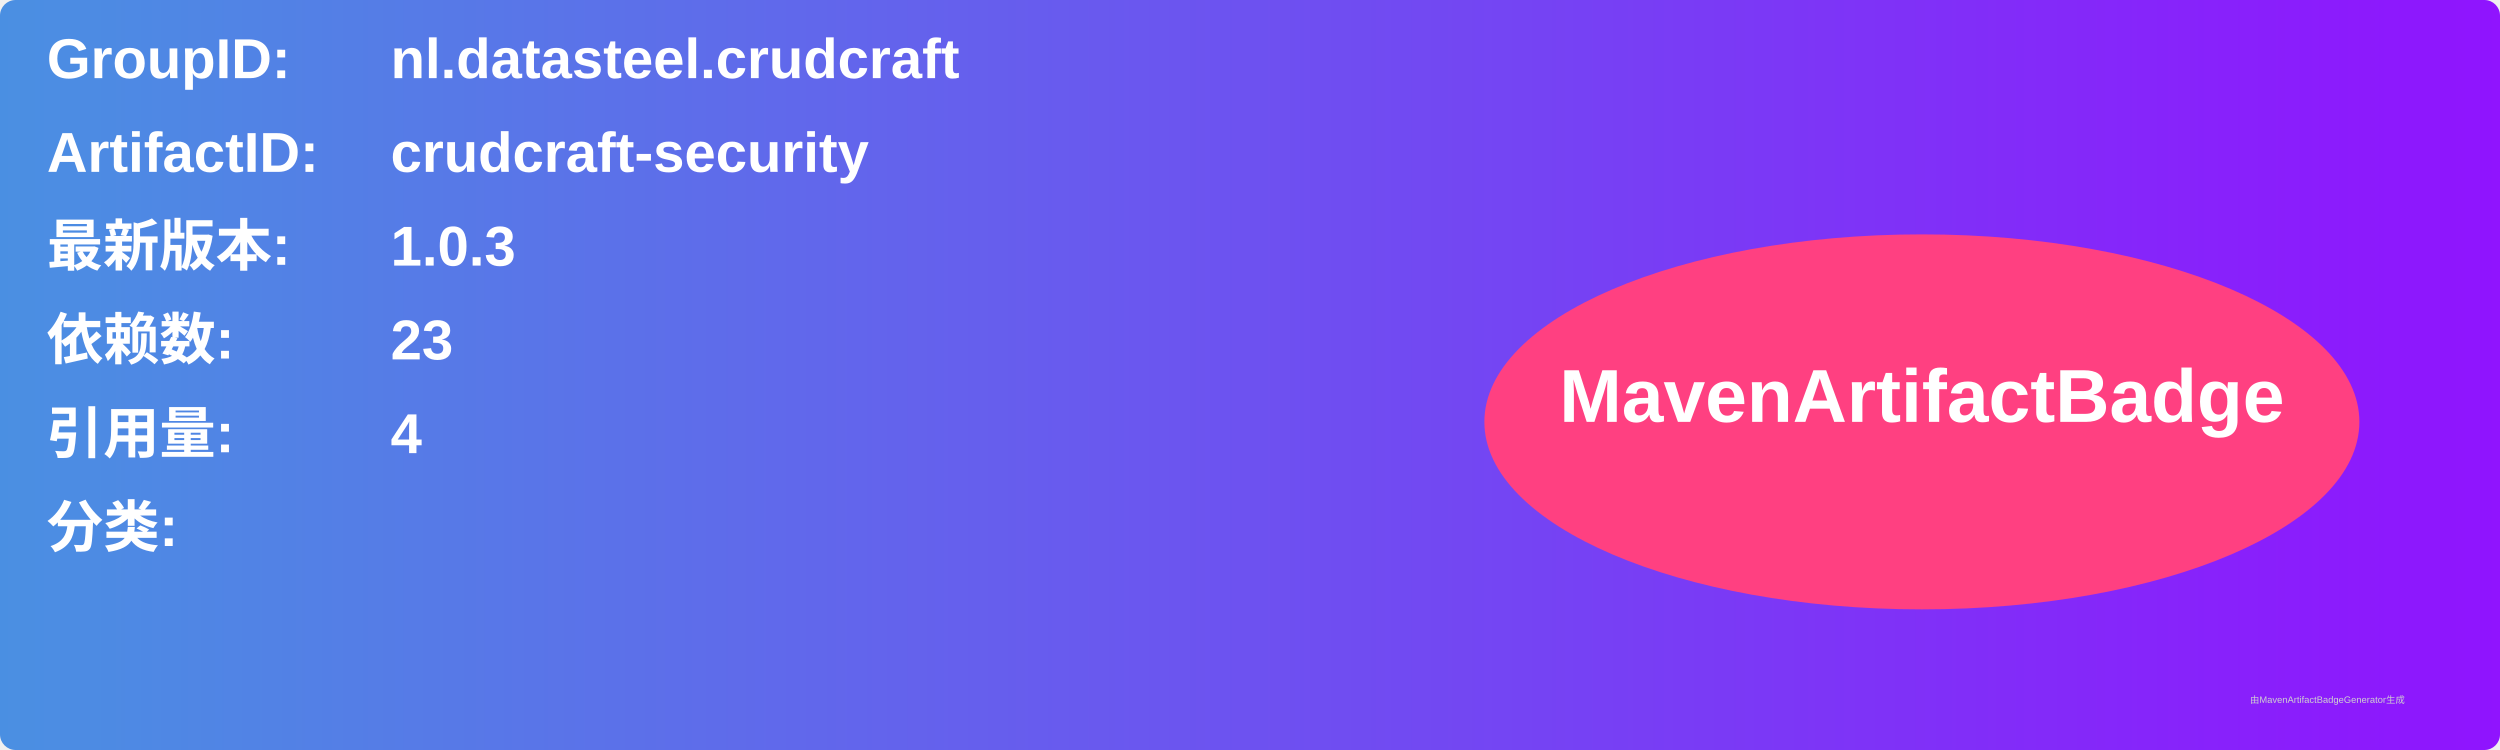
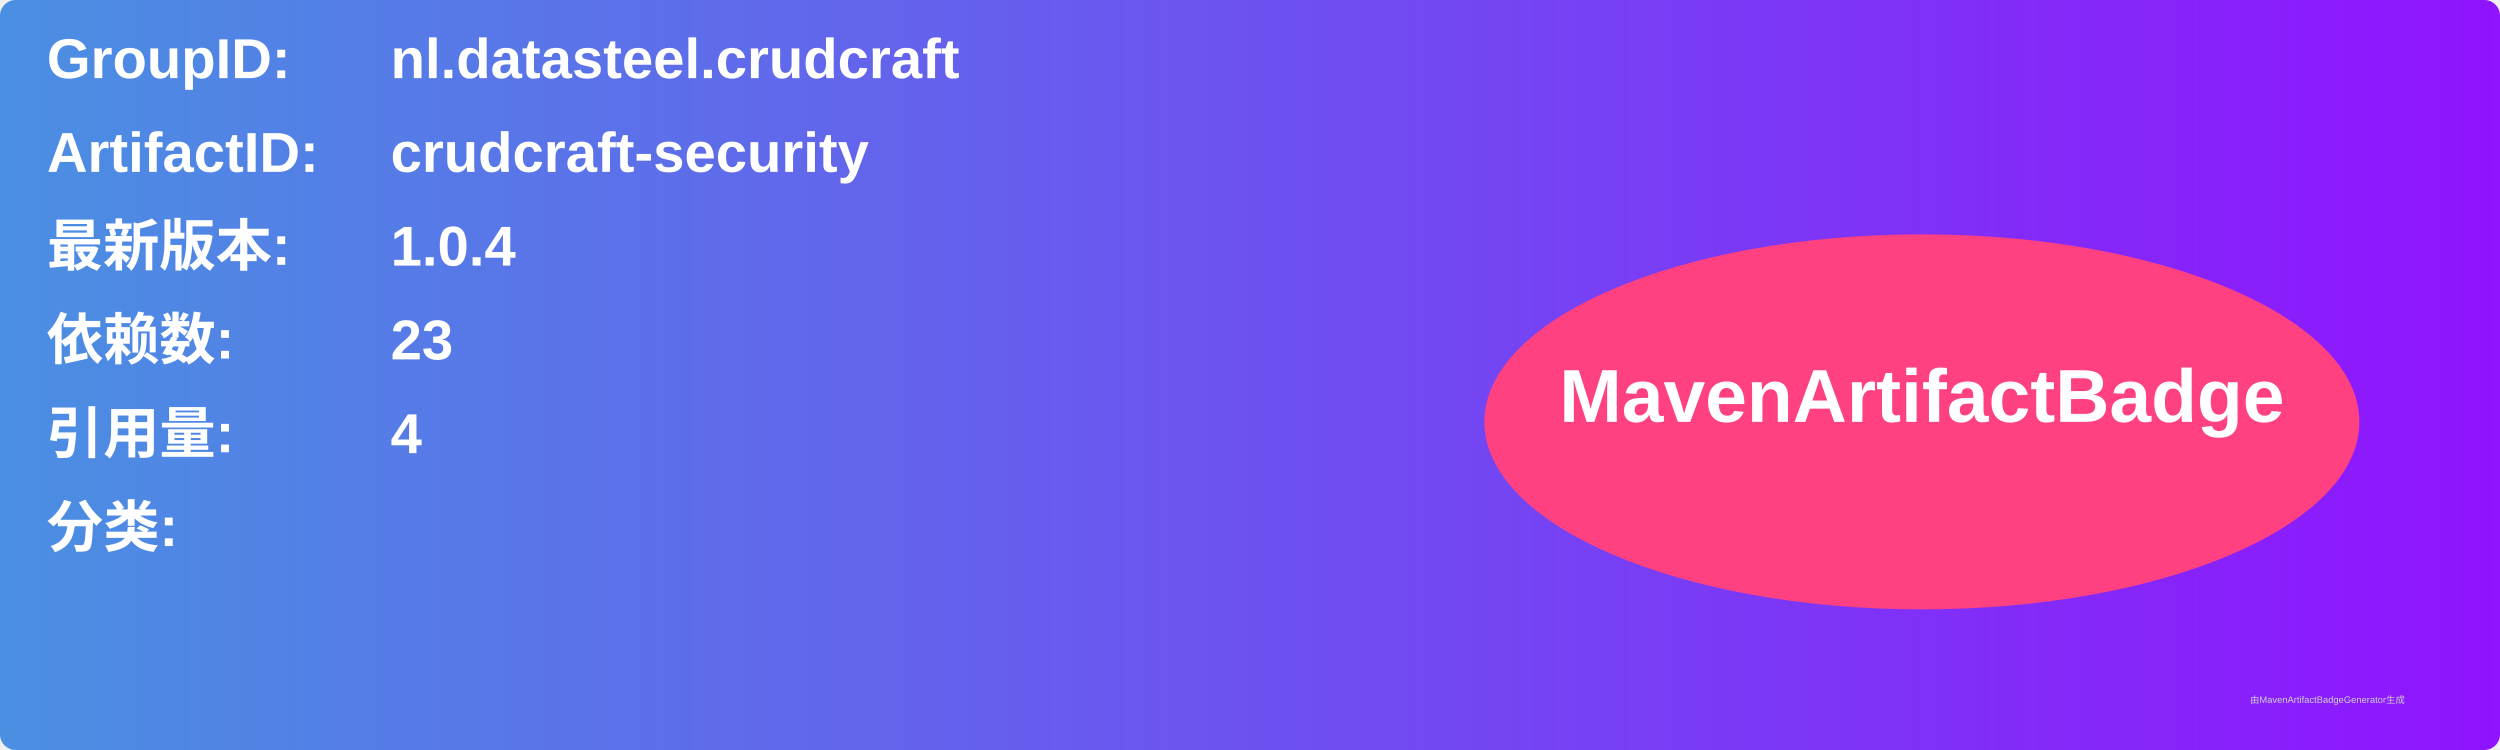
<svg xmlns="http://www.w3.org/2000/svg" width="800" height="240" viewBox="0 0 800 240">
  <linearGradient id="grad" x1="0%" y1="0%" x2="100%" y2="0%">
    <stop offset="0%" stop-color="#4a90e2" />
    <stop offset="100%" stop-color="#9013fe" />
  </linearGradient>
  <rect width="100%" height="100%" rx="5" ry="5" fill="url(#grad)" />
  <g transform="translate(15, 15)">
    <text x="0" y="10" font-family="Arial" font-size="18" fill="white" font-weight="bold" width="260">GroupID:</text>
    <text x="110" y="10" font-family="Arial" font-size="18" fill="white" font-weight="bold" width="460">nl.datasteel.crudcraft</text>
    <text x="0" y="40" font-family="Arial" font-size="18" fill="white" font-weight="bold" width="260">ArtifactID:</text>
    <text x="110" y="40" font-family="Arial" font-size="18" fill="white" font-weight="bold" width="460">crudcraft-security</text>
    <text x="0" y="70" font-family="Arial" font-size="18" fill="white" font-weight="bold">最新版本:</text>
    <text x="110" y="70" font-family="Arial" font-size="18" fill="white" font-weight="bold">
-       <tspan font-weight="bold">1.0.3</tspan>
+       <tspan font-weight="bold">1.0.4</tspan>
    </text>
    <text x="0" y="100" font-family="Arial" font-size="18" fill="white" font-weight="bold">依赖数: </text>
    <text x="110" y="100" font-family="Arial" font-size="18" fill="white">
      <tspan font-weight="bold">23</tspan>
    </text>
    <text x="0" y="130" font-family="Arial" font-size="18" fill="white" font-weight="bold">引用量: </text>
    <text x="110" y="130" font-family="Arial" font-size="18" fill="white">
      <tspan font-weight="bold">4</tspan>
    </text>
    <text x="0" y="160" font-family="Arial" font-size="18" fill="white" font-weight="bold">分类:</text>
    <text x="10" y="190" font-family="Arial" font-size="10" fill="white">
      <tspan font-weight="bold" />
    </text>
    <ellipse cx="600" cy="120" rx="140" ry="60" fill="#ff4081" />
    <text x="600" y="120" text-anchor="middle" font-family="Arial" font-size="24" fill="white" font-weight="bold">MavenArtifactBadge</text>
  </g>
  <text x="720" y="225" font-family="Arial" font-size="3" fill="#d0d0d0">由MavenArtifactBadgeGenerator生成</text>
</svg>
